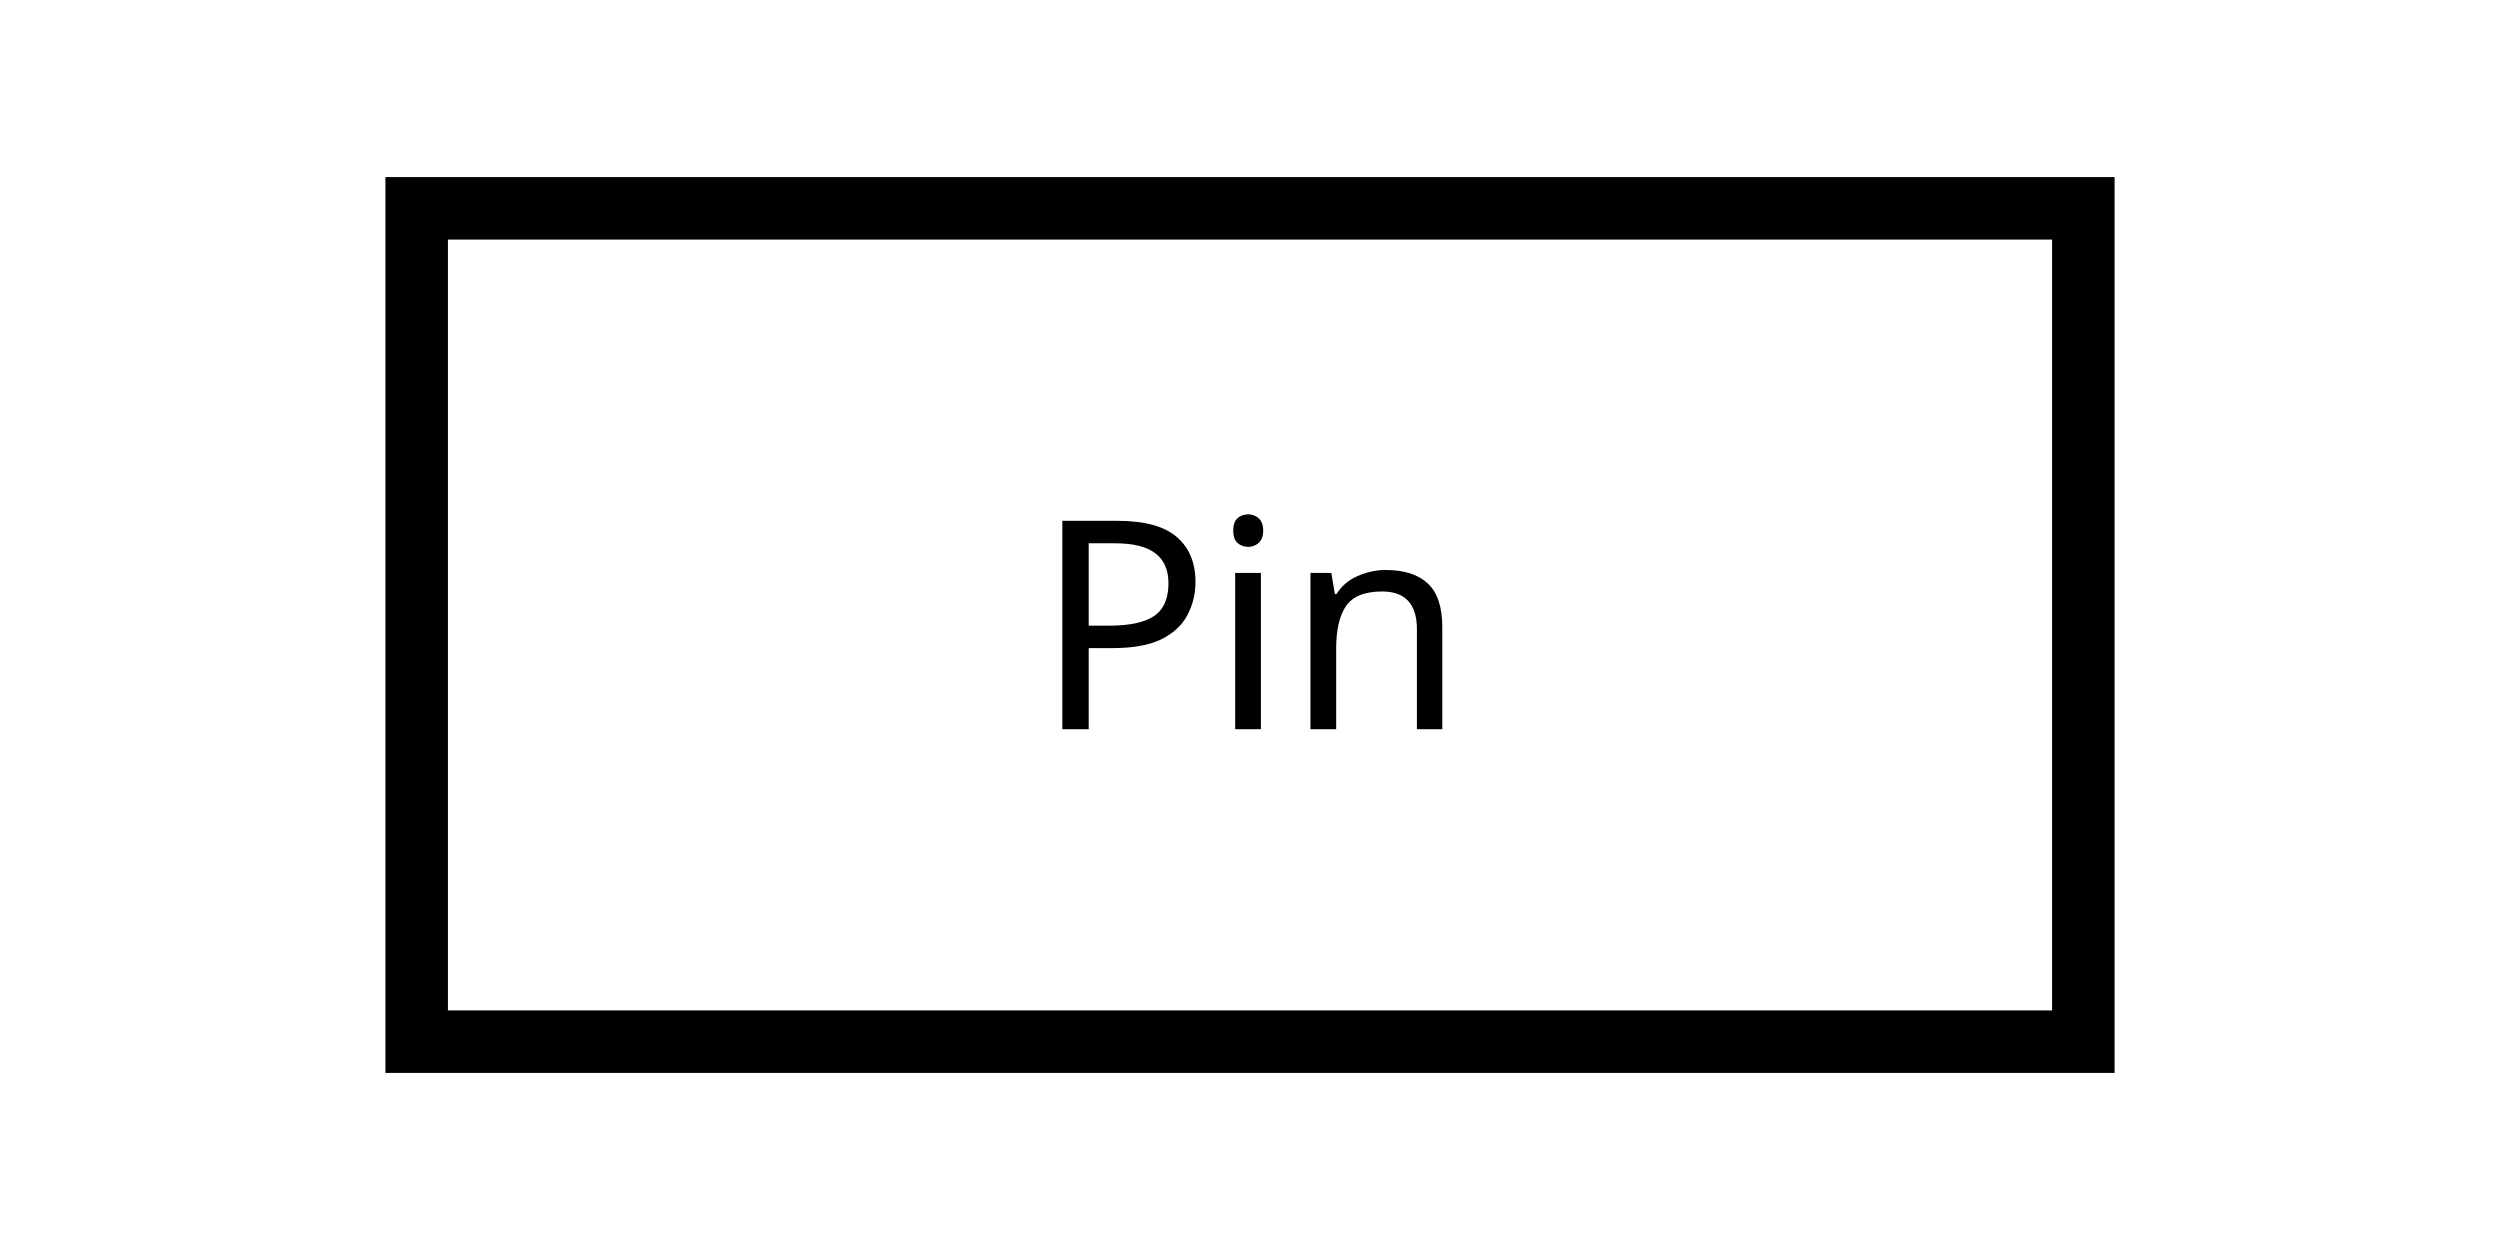
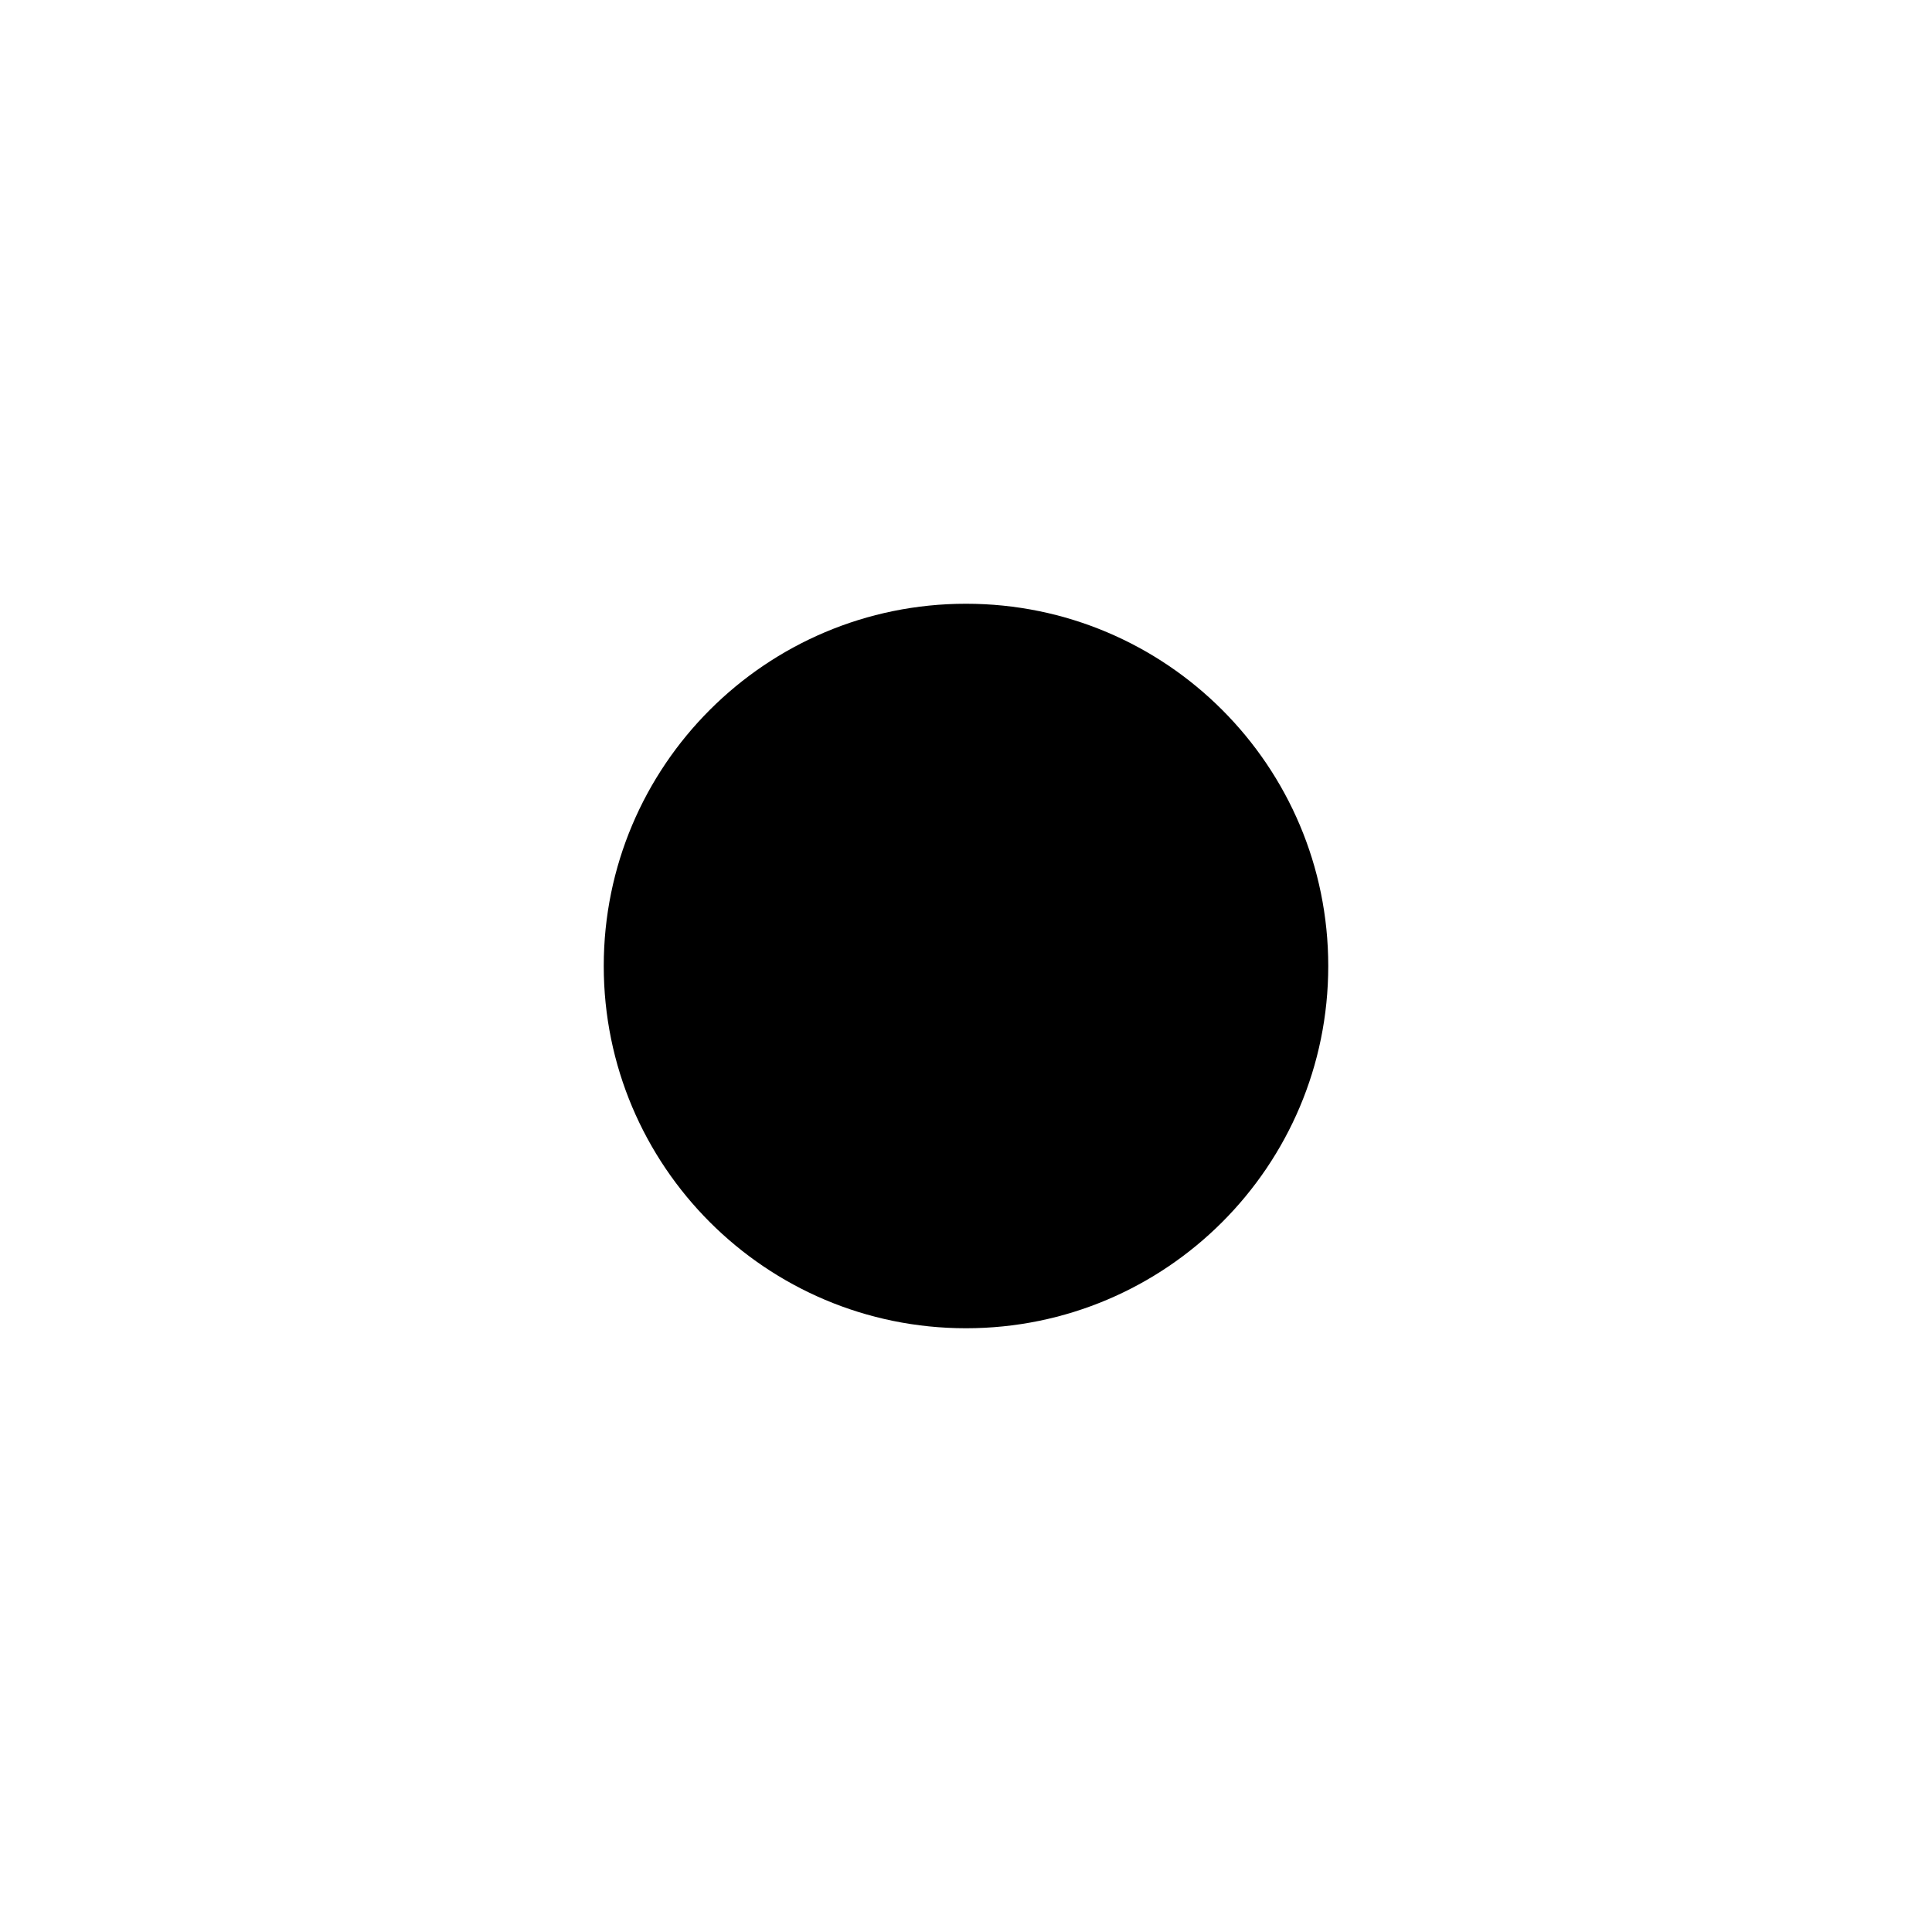
- <svg xmlns="http://www.w3.org/2000/svg" width="120" height="60" viewBox="0 0 120 60">
-   <rect x="20" y="10" width="80" height="40" fill="none" stroke="black" stroke-width="3" />
-   <text x="60" y="35" text-anchor="middle" font-family="sans-serif" font-size="14" fill="black">Pin</text>
+ <svg xmlns="http://www.w3.org/2000/svg" width="16" height="16" viewBox="0 0 16 16">
+   <circle cx="8" cy="8" r="3" fill="black" />
</svg>
